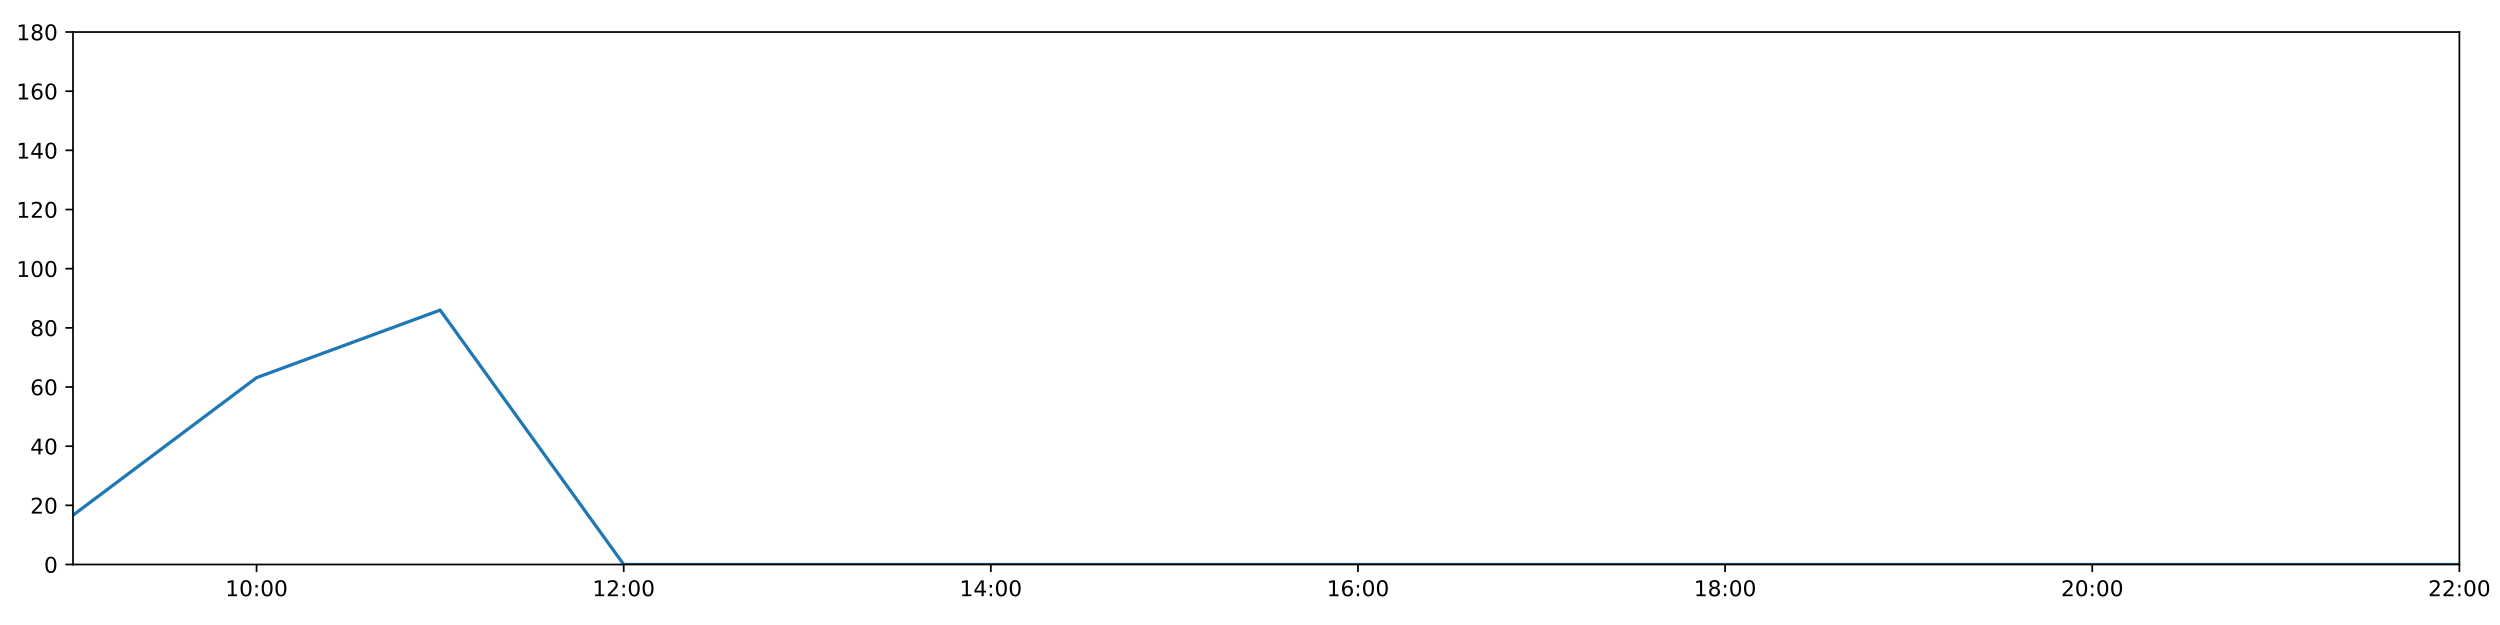
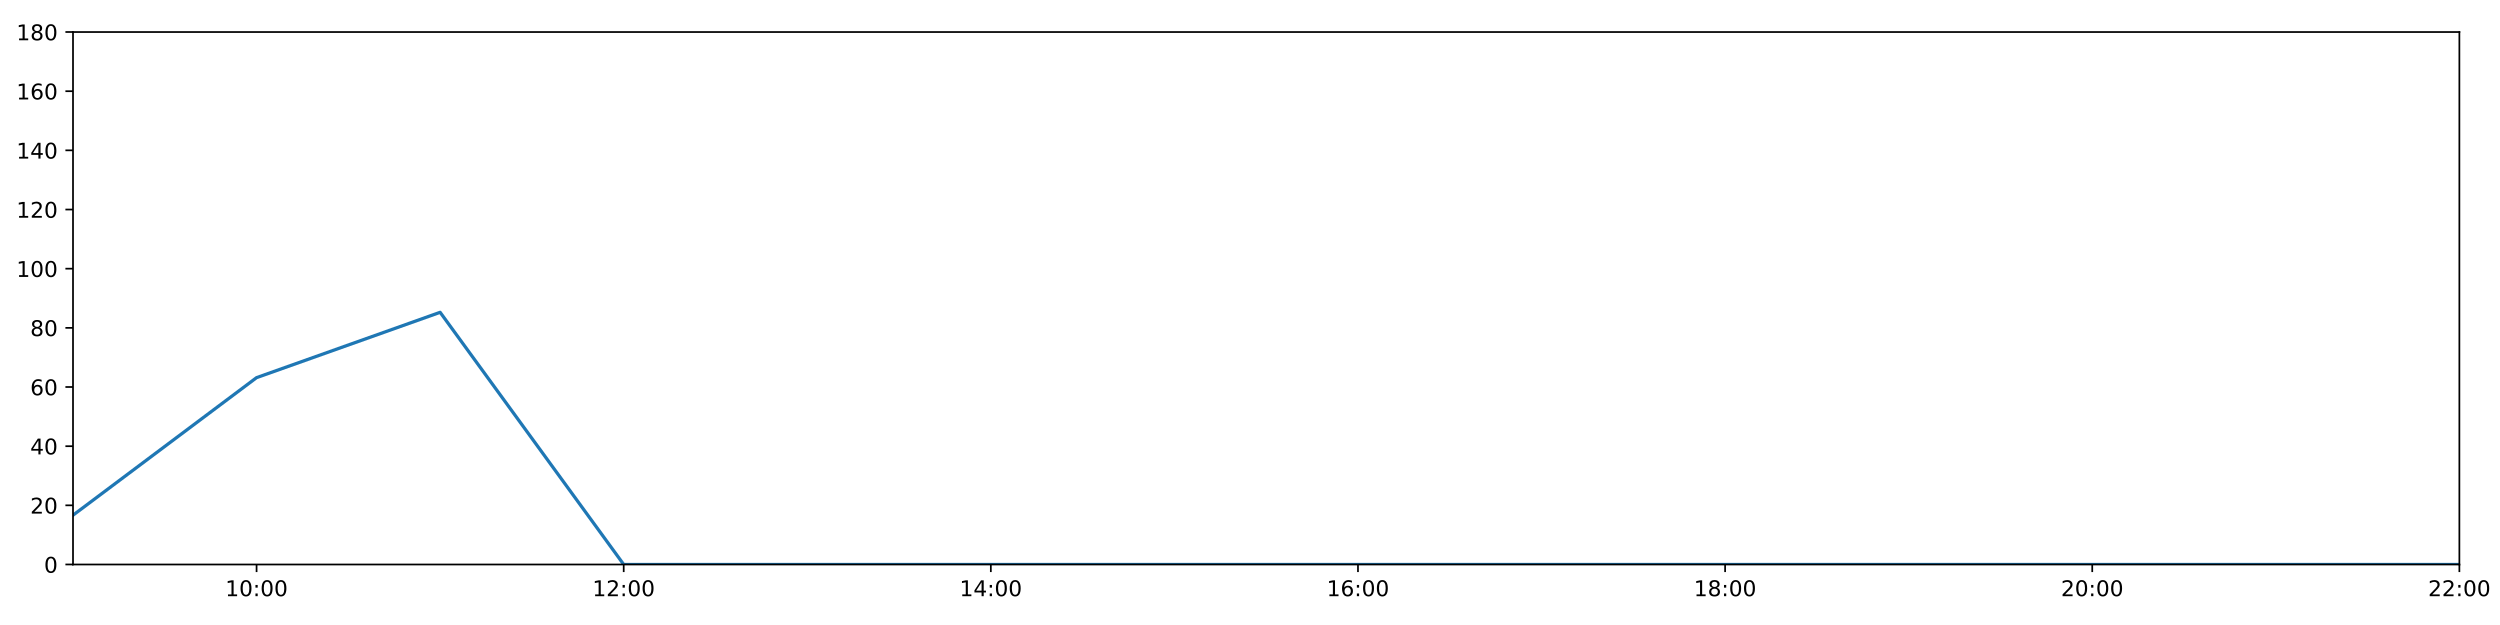
<svg xmlns="http://www.w3.org/2000/svg" xmlns:xlink="http://www.w3.org/1999/xlink" height="288pt" version="1.1" viewBox="0 0 1152 288" width="1152pt">
  <defs>
    <style type="text/css">
*{stroke-linecap:butt;stroke-linejoin:round;}
  </style>
  </defs>
  <g id="figure_1">
    <g id="patch_1">
      <path d="M 0 288  L 1152 288  L 1152 0  L 0 0  z " style="fill:#ffffff;" />
    </g>
    <g id="axes_1">
      <g id="patch_2">
        <path d="M 33.64 260.12  L 1133.28 260.12  L 1133.28 14.76  L 33.64 14.76  z " style="fill:#ffffff;" />
      </g>
      <g id="matplotlib.axis_1">
        <g id="xtick_1">
          <g id="line2d_1">
            <defs>
-               <path d="M 0 0  L 0 3.5  " id="mf5504b1555" style="stroke:#000000;stroke-width:0.8;" />
-             </defs>
-             <g>
-               <use style="stroke:#000000;stroke-width:0.8;" x="118.228" xlink:href="#mf5504b1555" y="260.12" />
+               <path d="M 0 0  L 0 3.5  " id="m9759c82be4" style="stroke:#000000;stroke-width:0.8;" />
+             </defs>
+             <g>
+               <use style="stroke:#000000;stroke-width:0.8;" x="118.228" xlink:href="#m9759c82be4" y="260.12" />
            </g>
          </g>
          <g id="text_1">
            <defs>
              <path d="M 12.406 8.297  L 28.516 8.297  L 28.516 63.922  L 10.984 60.406  L 10.984 69.391  L 28.422 72.906  L 38.281 72.906  L 38.281 8.297  L 54.391 8.297  L 54.391 0  L 12.406 0  z " id="DejaVuSans-49" />
              <path d="M 31.781 66.406  Q 24.172 66.406 20.328 58.906  Q 16.5 51.422 16.5 36.375  Q 16.5 21.391 20.328 13.891  Q 24.172 6.391 31.781 6.391  Q 39.453 6.391 43.281 13.891  Q 47.125 21.391 47.125 36.375  Q 47.125 51.422 43.281 58.906  Q 39.453 66.406 31.781 66.406  z M 31.781 74.219  Q 44.047 74.219 50.516 64.516  Q 56.984 54.828 56.984 36.375  Q 56.984 17.969 50.516 8.266  Q 44.047 -1.422 31.781 -1.422  Q 19.531 -1.422 13.062 8.266  Q 6.594 17.969 6.594 36.375  Q 6.594 54.828 13.062 64.516  Q 19.531 74.219 31.781 74.219  z " id="DejaVuSans-48" />
              <path d="M 11.719 12.406  L 22.016 12.406  L 22.016 0  L 11.719 0  z M 11.719 51.703  L 22.016 51.703  L 22.016 39.312  L 11.719 39.312  z " id="DejaVuSans-58" />
            </defs>
            <g transform="translate(103.8183 274.7184)scale(0.1 -0.1)">
              <use xlink:href="#DejaVuSans-49" />
              <use x="63.623" xlink:href="#DejaVuSans-48" />
              <use x="127.246" xlink:href="#DejaVuSans-58" />
              <use x="160.938" xlink:href="#DejaVuSans-48" />
              <use x="224.561" xlink:href="#DejaVuSans-48" />
            </g>
          </g>
        </g>
        <g id="xtick_2">
          <g id="line2d_2">
            <g>
-               <use style="stroke:#000000;stroke-width:0.8;" x="287.403" xlink:href="#mf5504b1555" y="260.12" />
+               <use style="stroke:#000000;stroke-width:0.8;" x="287.403" xlink:href="#m9759c82be4" y="260.12" />
            </g>
          </g>
          <g id="text_2">
            <defs>
              <path d="M 19.188 8.297  L 53.609 8.297  L 53.609 0  L 7.328 0  L 7.328 8.297  Q 12.938 14.109 22.625 23.891  Q 32.328 33.688 34.812 36.531  Q 39.547 41.844 41.422 45.531  Q 43.312 49.219 43.312 52.781  Q 43.312 58.594 39.234 62.25  Q 35.156 65.922 28.609 65.922  Q 23.969 65.922 18.812 64.312  Q 13.672 62.703 7.812 59.422  L 7.812 69.391  Q 13.766 71.781 18.938 73  Q 24.125 74.219 28.422 74.219  Q 39.75 74.219 46.484 68.547  Q 53.219 62.891 53.219 53.422  Q 53.219 48.922 51.531 44.891  Q 49.859 40.875 45.406 35.406  Q 44.188 33.984 37.641 27.219  Q 31.109 20.453 19.188 8.297  z " id="DejaVuSans-50" />
            </defs>
            <g transform="translate(272.9937 274.7184)scale(0.1 -0.1)">
              <use xlink:href="#DejaVuSans-49" />
              <use x="63.623" xlink:href="#DejaVuSans-50" />
              <use x="127.246" xlink:href="#DejaVuSans-58" />
              <use x="160.938" xlink:href="#DejaVuSans-48" />
              <use x="224.561" xlink:href="#DejaVuSans-48" />
            </g>
          </g>
        </g>
        <g id="xtick_3">
          <g id="line2d_3">
            <g>
-               <use style="stroke:#000000;stroke-width:0.8;" x="456.578" xlink:href="#mf5504b1555" y="260.12" />
+               <use style="stroke:#000000;stroke-width:0.8;" x="456.578" xlink:href="#m9759c82be4" y="260.12" />
            </g>
          </g>
          <g id="text_3">
            <defs>
              <path d="M 37.797 64.312  L 12.891 25.391  L 37.797 25.391  z M 35.203 72.906  L 47.609 72.906  L 47.609 25.391  L 58.016 25.391  L 58.016 17.188  L 47.609 17.188  L 47.609 0  L 37.797 0  L 37.797 17.188  L 4.891 17.188  L 4.891 26.703  z " id="DejaVuSans-52" />
            </defs>
            <g transform="translate(442.1691 274.7184)scale(0.1 -0.1)">
              <use xlink:href="#DejaVuSans-49" />
              <use x="63.623" xlink:href="#DejaVuSans-52" />
              <use x="127.246" xlink:href="#DejaVuSans-58" />
              <use x="160.938" xlink:href="#DejaVuSans-48" />
              <use x="224.561" xlink:href="#DejaVuSans-48" />
            </g>
          </g>
        </g>
        <g id="xtick_4">
          <g id="line2d_4">
            <g>
-               <use style="stroke:#000000;stroke-width:0.8;" x="625.754" xlink:href="#mf5504b1555" y="260.12" />
+               <use style="stroke:#000000;stroke-width:0.8;" x="625.754" xlink:href="#m9759c82be4" y="260.12" />
            </g>
          </g>
          <g id="text_4">
            <defs>
              <path d="M 33.016 40.375  Q 26.375 40.375 22.484 35.828  Q 18.609 31.297 18.609 23.391  Q 18.609 15.531 22.484 10.953  Q 26.375 6.391 33.016 6.391  Q 39.656 6.391 43.531 10.953  Q 47.406 15.531 47.406 23.391  Q 47.406 31.297 43.531 35.828  Q 39.656 40.375 33.016 40.375  z M 52.594 71.297  L 52.594 62.312  Q 48.875 64.062 45.094 64.984  Q 41.312 65.922 37.594 65.922  Q 27.828 65.922 22.672 59.328  Q 17.531 52.734 16.797 39.406  Q 19.672 43.656 24.016 45.922  Q 28.375 48.188 33.594 48.188  Q 44.578 48.188 50.953 41.516  Q 57.328 34.859 57.328 23.391  Q 57.328 12.156 50.688 5.359  Q 44.047 -1.422 33.016 -1.422  Q 20.359 -1.422 13.672 8.266  Q 6.984 17.969 6.984 36.375  Q 6.984 53.656 15.188 63.938  Q 23.391 74.219 37.203 74.219  Q 40.922 74.219 44.703 73.484  Q 48.484 72.75 52.594 71.297  z " id="DejaVuSans-54" />
            </defs>
            <g transform="translate(611.3445 274.7184)scale(0.1 -0.1)">
              <use xlink:href="#DejaVuSans-49" />
              <use x="63.623" xlink:href="#DejaVuSans-54" />
              <use x="127.246" xlink:href="#DejaVuSans-58" />
              <use x="160.938" xlink:href="#DejaVuSans-48" />
              <use x="224.561" xlink:href="#DejaVuSans-48" />
            </g>
          </g>
        </g>
        <g id="xtick_5">
          <g id="line2d_5">
            <g>
-               <use style="stroke:#000000;stroke-width:0.8;" x="794.929" xlink:href="#mf5504b1555" y="260.12" />
+               <use style="stroke:#000000;stroke-width:0.8;" x="794.929" xlink:href="#m9759c82be4" y="260.12" />
            </g>
          </g>
          <g id="text_5">
            <defs>
              <path d="M 31.781 34.625  Q 24.75 34.625 20.719 30.859  Q 16.703 27.094 16.703 20.516  Q 16.703 13.922 20.719 10.156  Q 24.75 6.391 31.781 6.391  Q 38.812 6.391 42.859 10.172  Q 46.922 13.969 46.922 20.516  Q 46.922 27.094 42.891 30.859  Q 38.875 34.625 31.781 34.625  z M 21.922 38.812  Q 15.578 40.375 12.031 44.719  Q 8.5 49.078 8.5 55.328  Q 8.5 64.062 14.719 69.141  Q 20.953 74.219 31.781 74.219  Q 42.672 74.219 48.875 69.141  Q 55.078 64.062 55.078 55.328  Q 55.078 49.078 51.531 44.719  Q 48 40.375 41.703 38.812  Q 48.828 37.156 52.797 32.312  Q 56.781 27.484 56.781 20.516  Q 56.781 9.906 50.312 4.234  Q 43.844 -1.422 31.781 -1.422  Q 19.734 -1.422 13.25 4.234  Q 6.781 9.906 6.781 20.516  Q 6.781 27.484 10.781 32.312  Q 14.797 37.156 21.922 38.812  z M 18.312 54.391  Q 18.312 48.734 21.844 45.562  Q 25.391 42.391 31.781 42.391  Q 38.141 42.391 41.719 45.562  Q 45.312 48.734 45.312 54.391  Q 45.312 60.062 41.719 63.234  Q 38.141 66.406 31.781 66.406  Q 25.391 66.406 21.844 63.234  Q 18.312 60.062 18.312 54.391  z " id="DejaVuSans-56" />
            </defs>
            <g transform="translate(780.5199 274.7184)scale(0.1 -0.1)">
              <use xlink:href="#DejaVuSans-49" />
              <use x="63.623" xlink:href="#DejaVuSans-56" />
              <use x="127.246" xlink:href="#DejaVuSans-58" />
              <use x="160.938" xlink:href="#DejaVuSans-48" />
              <use x="224.561" xlink:href="#DejaVuSans-48" />
            </g>
          </g>
        </g>
        <g id="xtick_6">
          <g id="line2d_6">
            <g>
-               <use style="stroke:#000000;stroke-width:0.8;" x="964.105" xlink:href="#mf5504b1555" y="260.12" />
+               <use style="stroke:#000000;stroke-width:0.8;" x="964.105" xlink:href="#m9759c82be4" y="260.12" />
            </g>
          </g>
          <g id="text_6">
            <g transform="translate(949.6952 274.7184)scale(0.1 -0.1)">
              <use xlink:href="#DejaVuSans-50" />
              <use x="63.623" xlink:href="#DejaVuSans-48" />
              <use x="127.246" xlink:href="#DejaVuSans-58" />
              <use x="160.938" xlink:href="#DejaVuSans-48" />
              <use x="224.561" xlink:href="#DejaVuSans-48" />
            </g>
          </g>
        </g>
        <g id="xtick_7">
          <g id="line2d_7">
            <g>
-               <use style="stroke:#000000;stroke-width:0.8;" x="1133.28" xlink:href="#mf5504b1555" y="260.12" />
+               <use style="stroke:#000000;stroke-width:0.8;" x="1133.28" xlink:href="#m9759c82be4" y="260.12" />
            </g>
          </g>
          <g id="text_7">
            <g transform="translate(1118.871 274.7184)scale(0.1 -0.1)">
              <use xlink:href="#DejaVuSans-50" />
              <use x="63.623" xlink:href="#DejaVuSans-50" />
              <use x="127.246" xlink:href="#DejaVuSans-58" />
              <use x="160.938" xlink:href="#DejaVuSans-48" />
              <use x="224.561" xlink:href="#DejaVuSans-48" />
            </g>
          </g>
        </g>
      </g>
      <g id="matplotlib.axis_2">
        <g id="ytick_1">
          <g id="line2d_8">
            <defs>
-               <path d="M 0 0  L -3.5 0  " id="m1b3da9ae82" style="stroke:#000000;stroke-width:0.8;" />
-             </defs>
-             <g>
-               <use style="stroke:#000000;stroke-width:0.8;" x="33.64" xlink:href="#m1b3da9ae82" y="260.12" />
+               <path d="M 0 0  L -3.5 0  " id="mb850e814bd" style="stroke:#000000;stroke-width:0.8;" />
+             </defs>
+             <g>
+               <use style="stroke:#000000;stroke-width:0.8;" x="33.64" xlink:href="#mb850e814bd" y="260.12" />
            </g>
          </g>
          <g id="text_8">
            <g transform="translate(20.2775 263.9192)scale(0.1 -0.1)">
              <use xlink:href="#DejaVuSans-48" />
            </g>
          </g>
        </g>
        <g id="ytick_2">
          <g id="line2d_9">
            <g>
-               <use style="stroke:#000000;stroke-width:0.8;" x="33.64" xlink:href="#m1b3da9ae82" y="232.858" />
+               <use style="stroke:#000000;stroke-width:0.8;" x="33.64" xlink:href="#mb850e814bd" y="232.858" />
            </g>
          </g>
          <g id="text_9">
            <g transform="translate(13.915 236.657)scale(0.1 -0.1)">
              <use xlink:href="#DejaVuSans-50" />
              <use x="63.623" xlink:href="#DejaVuSans-48" />
            </g>
          </g>
        </g>
        <g id="ytick_3">
          <g id="line2d_10">
            <g>
-               <use style="stroke:#000000;stroke-width:0.8;" x="33.64" xlink:href="#m1b3da9ae82" y="205.596" />
+               <use style="stroke:#000000;stroke-width:0.8;" x="33.64" xlink:href="#mb850e814bd" y="205.596" />
            </g>
          </g>
          <g id="text_10">
            <g transform="translate(13.915 209.3948)scale(0.1 -0.1)">
              <use xlink:href="#DejaVuSans-52" />
              <use x="63.623" xlink:href="#DejaVuSans-48" />
            </g>
          </g>
        </g>
        <g id="ytick_4">
          <g id="line2d_11">
            <g>
-               <use style="stroke:#000000;stroke-width:0.8;" x="33.64" xlink:href="#m1b3da9ae82" y="178.333" />
+               <use style="stroke:#000000;stroke-width:0.8;" x="33.64" xlink:href="#mb850e814bd" y="178.333" />
            </g>
          </g>
          <g id="text_11">
            <g transform="translate(13.915 182.1326)scale(0.1 -0.1)">
              <use xlink:href="#DejaVuSans-54" />
              <use x="63.623" xlink:href="#DejaVuSans-48" />
            </g>
          </g>
        </g>
        <g id="ytick_5">
          <g id="line2d_12">
            <g>
-               <use style="stroke:#000000;stroke-width:0.8;" x="33.64" xlink:href="#m1b3da9ae82" y="151.071" />
+               <use style="stroke:#000000;stroke-width:0.8;" x="33.64" xlink:href="#mb850e814bd" y="151.071" />
            </g>
          </g>
          <g id="text_12">
            <g transform="translate(13.915 154.8703)scale(0.1 -0.1)">
              <use xlink:href="#DejaVuSans-56" />
              <use x="63.623" xlink:href="#DejaVuSans-48" />
            </g>
          </g>
        </g>
        <g id="ytick_6">
          <g id="line2d_13">
            <g>
-               <use style="stroke:#000000;stroke-width:0.8;" x="33.64" xlink:href="#m1b3da9ae82" y="123.809" />
+               <use style="stroke:#000000;stroke-width:0.8;" x="33.64" xlink:href="#mb850e814bd" y="123.809" />
            </g>
          </g>
          <g id="text_13">
            <g transform="translate(7.5525 127.6081)scale(0.1 -0.1)">
              <use xlink:href="#DejaVuSans-49" />
              <use x="63.623" xlink:href="#DejaVuSans-48" />
              <use x="127.246" xlink:href="#DejaVuSans-48" />
            </g>
          </g>
        </g>
        <g id="ytick_7">
          <g id="line2d_14">
            <g>
-               <use style="stroke:#000000;stroke-width:0.8;" x="33.64" xlink:href="#m1b3da9ae82" y="96.547" />
+               <use style="stroke:#000000;stroke-width:0.8;" x="33.64" xlink:href="#mb850e814bd" y="96.547" />
            </g>
          </g>
          <g id="text_14">
            <g transform="translate(7.5525 100.3459)scale(0.1 -0.1)">
              <use xlink:href="#DejaVuSans-49" />
              <use x="63.623" xlink:href="#DejaVuSans-50" />
              <use x="127.246" xlink:href="#DejaVuSans-48" />
            </g>
          </g>
        </g>
        <g id="ytick_8">
          <g id="line2d_15">
            <g>
-               <use style="stroke:#000000;stroke-width:0.8;" x="33.64" xlink:href="#m1b3da9ae82" y="69.284" />
+               <use style="stroke:#000000;stroke-width:0.8;" x="33.64" xlink:href="#mb850e814bd" y="69.284" />
            </g>
          </g>
          <g id="text_15">
            <g transform="translate(7.5525 73.08366)scale(0.1 -0.1)">
              <use xlink:href="#DejaVuSans-49" />
              <use x="63.623" xlink:href="#DejaVuSans-52" />
              <use x="127.246" xlink:href="#DejaVuSans-48" />
            </g>
          </g>
        </g>
        <g id="ytick_9">
          <g id="line2d_16">
            <g>
-               <use style="stroke:#000000;stroke-width:0.8;" x="33.64" xlink:href="#m1b3da9ae82" y="42.022" />
+               <use style="stroke:#000000;stroke-width:0.8;" x="33.64" xlink:href="#mb850e814bd" y="42.022" />
            </g>
          </g>
          <g id="text_16">
            <g transform="translate(7.5525 45.82144)scale(0.1 -0.1)">
              <use xlink:href="#DejaVuSans-49" />
              <use x="63.623" xlink:href="#DejaVuSans-54" />
              <use x="127.246" xlink:href="#DejaVuSans-48" />
            </g>
          </g>
        </g>
        <g id="ytick_10">
          <g id="line2d_17">
            <g>
-               <use style="stroke:#000000;stroke-width:0.8;" x="33.64" xlink:href="#m1b3da9ae82" y="14.76" />
+               <use style="stroke:#000000;stroke-width:0.8;" x="33.64" xlink:href="#mb850e814bd" y="14.76" />
            </g>
          </g>
          <g id="text_17">
            <g transform="translate(7.5525 18.55922)scale(0.1 -0.1)">
              <use xlink:href="#DejaVuSans-49" />
              <use x="63.623" xlink:href="#DejaVuSans-56" />
              <use x="127.246" xlink:href="#DejaVuSans-48" />
            </g>
          </g>
        </g>
      </g>
      <g id="line2d_18">
-         <path clip-path="url(#pafdd96d120)" d="M 33.64 237.401  L 118.228 174.017  L 202.815 142.892  L 287.403 260.12  L 371.991 260.12  L 456.578 260.12  L 541.166 260.12  L 625.754 260.12  L 710.342 260.12  L 794.929 260.12  L 879.517 260.12  L 964.105 260.12  L 1048.692 260.12  L 1133.28 260.12  " style="fill:none;stroke:#1f77b4;stroke-linecap:square;stroke-width:1.5;" />
+         <path clip-path="url(#pd08bf32116)" d="M 33.64 237.401  L 118.228 174.017  L 202.815 143.915  L 287.403 260.12  L 371.991 260.12  L 456.578 260.12  L 541.166 260.12  L 625.754 260.12  L 710.342 260.12  L 794.929 260.12  L 879.517 260.12  L 964.105 260.12  L 1048.692 260.12  L 1133.28 260.12  " style="fill:none;stroke:#1f77b4;stroke-linecap:square;stroke-width:1.5;" />
      </g>
      <g id="patch_3">
        <path d="M 33.64 260.12  L 33.64 14.76  " style="fill:none;stroke:#000000;stroke-linecap:square;stroke-linejoin:miter;stroke-width:0.8;" />
      </g>
      <g id="patch_4">
        <path d="M 1133.28 260.12  L 1133.28 14.76  " style="fill:none;stroke:#000000;stroke-linecap:square;stroke-linejoin:miter;stroke-width:0.8;" />
      </g>
      <g id="patch_5">
        <path d="M 33.64 260.12  L 1133.28 260.12  " style="fill:none;stroke:#000000;stroke-linecap:square;stroke-linejoin:miter;stroke-width:0.8;" />
      </g>
      <g id="patch_6">
        <path d="M 33.64 14.76  L 1133.28 14.76  " style="fill:none;stroke:#000000;stroke-linecap:square;stroke-linejoin:miter;stroke-width:0.8;" />
      </g>
    </g>
  </g>
  <defs>
-     <clipPath id="pafdd96d120">
+     <clipPath id="pd08bf32116">
      <rect height="245.36" width="1099.64" x="33.64" y="14.76" />
    </clipPath>
  </defs>
</svg>
